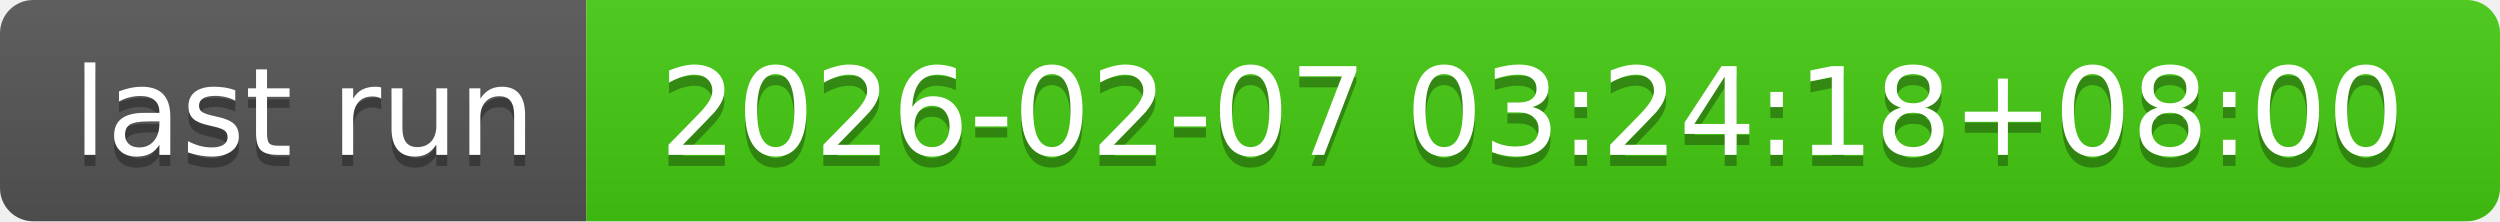
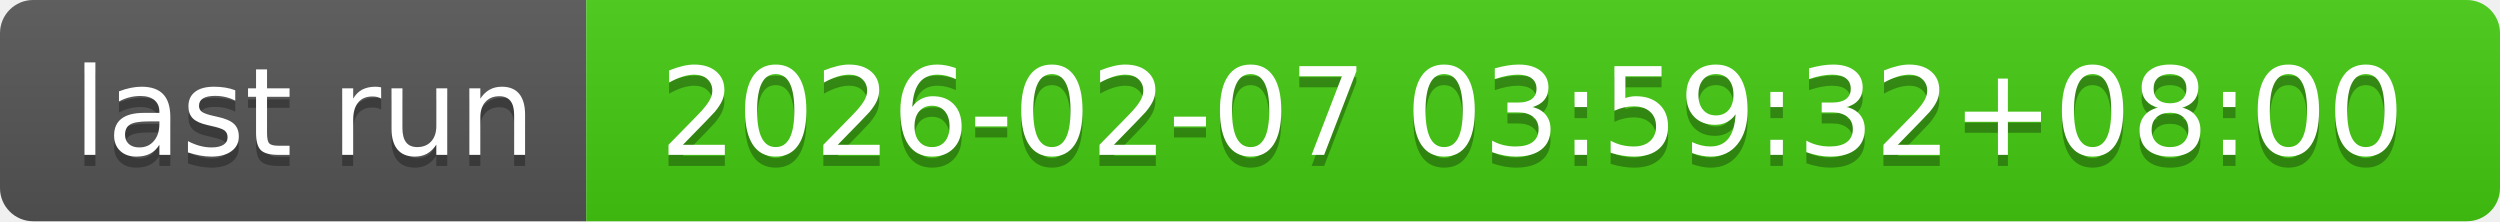
- <svg xmlns="http://www.w3.org/2000/svg" width="226" height="20" role="img" aria-label="last run: 2026-02-07 03:24:18+08:00">
+ <svg xmlns="http://www.w3.org/2000/svg" width="226" height="20" role="img" aria-label="last run: 2026-02-07 03:59:32+08:00">
  <linearGradient id="s" x2="0" y2="100%">
    <stop offset="0" stop-color="#bbb" stop-opacity=".1" />
    <stop offset="1" stop-opacity=".1" />
  </linearGradient>
  <clipPath id="r">
    <rect width="226" height="20" rx="3" fill="#fff" />
  </clipPath>
  <g clip-path="url(#r)">
    <rect width="53" height="20" fill="#555" />
    <rect x="53" width="173" height="20" fill="#4c1" />
    <rect width="226" height="20" fill="url(#s)" />
  </g>
  <g fill="#fff" text-anchor="middle" font-family="Verdana,Geneva,DejaVu Sans,sans-serif" text-rendering="geometricPrecision" font-size="110">
    <text aria-hidden="true" x="275" y="150" fill="#010101" fill-opacity=".3" transform="scale(.1)" textLength="430">last run</text>
    <text x="275" y="140" transform="scale(.1)" fill="#fff" textLength="430">last run</text>
-     <text aria-hidden="true" x="1385" y="150" fill="#010101" fill-opacity=".3" transform="scale(.1)" textLength="1630">2026-02-07 03:24:18+08:00</text>
-     <text x="1385" y="140" transform="scale(.1)" fill="#fff" textLength="1630">2026-02-07 03:24:18+08:00</text>
+     <text aria-hidden="true" x="1385" y="150" fill="#010101" fill-opacity=".3" transform="scale(.1)" textLength="1630">2026-02-07 03:59:32+08:00</text>
+     <text x="1385" y="140" transform="scale(.1)" fill="#fff" textLength="1630">2026-02-07 03:59:32+08:00</text>
  </g>
</svg>
